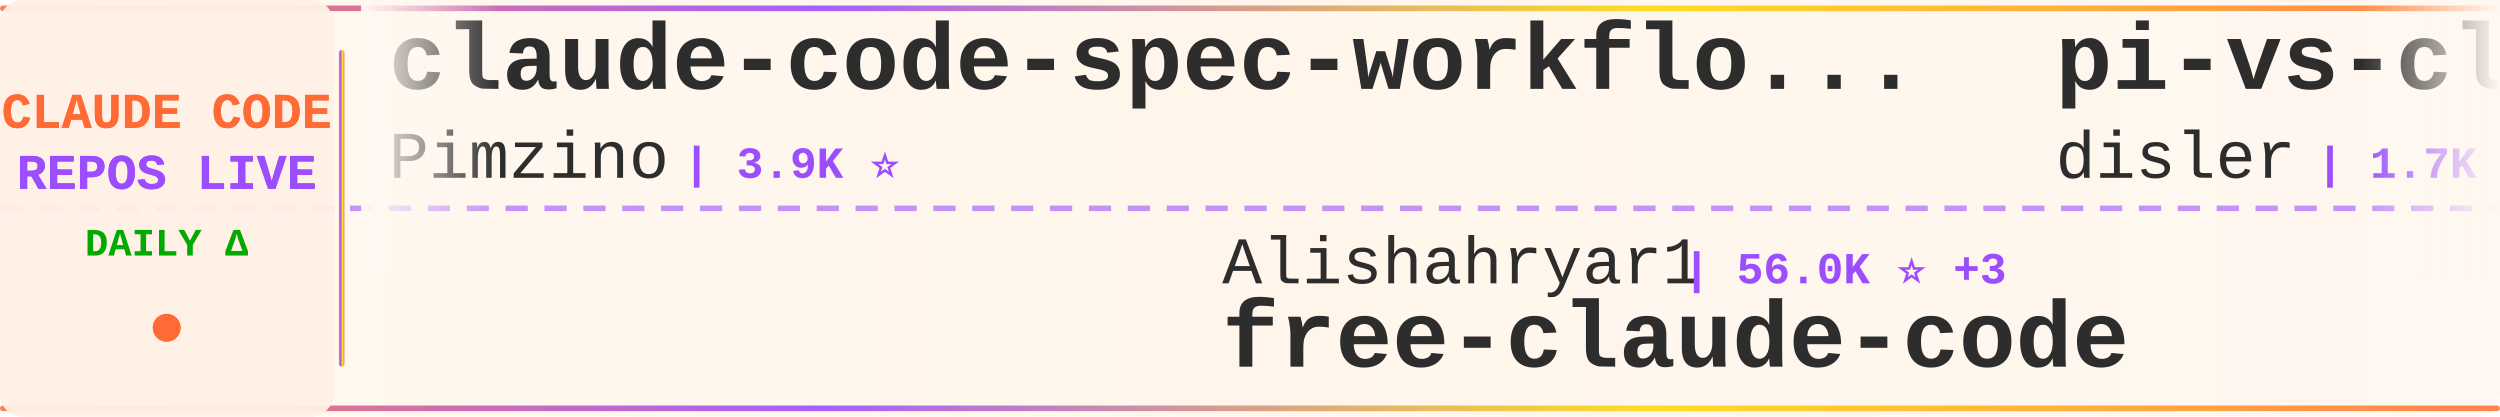
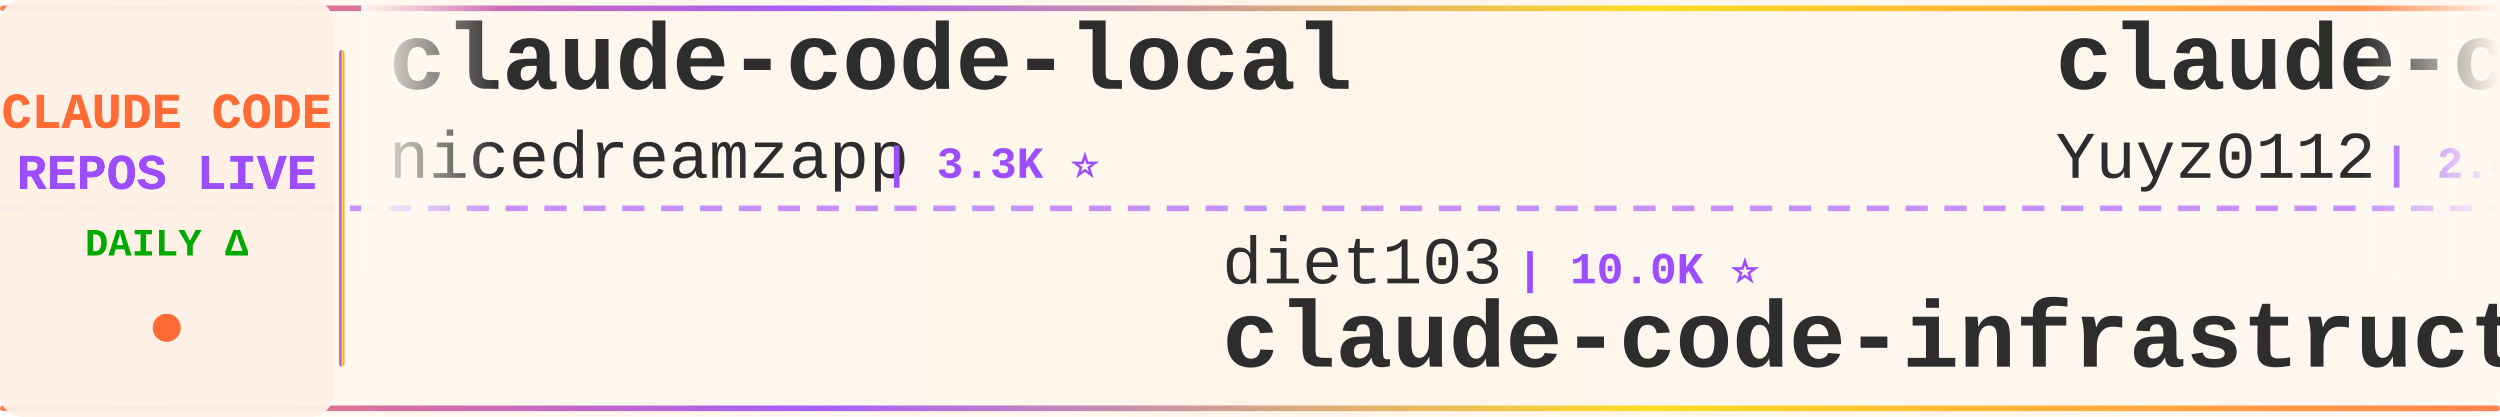
<svg xmlns="http://www.w3.org/2000/svg" width="900" height="150">
  <defs>
    <linearGradient id="tickerBg" x1="0%" y1="0%" x2="100%" y2="0%">
      <stop offset="0%" style="stop-color:#fff8f0;stop-opacity:0.98" />
      <stop offset="50%" style="stop-color:#fff5eb;stop-opacity:1" />
      <stop offset="100%" style="stop-color:#fff8f0;stop-opacity:0.98" />
    </linearGradient>
    <linearGradient id="borderGrad" x1="0%" y1="0%" x2="100%" y2="0%">
      <stop offset="0%" style="stop-color:#FF6B35;stop-opacity:0.85">
        <animate attributeName="stop-opacity" values="0.85;1;0.85" dur="2s" repeatCount="indefinite" />
      </stop>
      <stop offset="33%" style="stop-color:#9C4EFF;stop-opacity:0.9">
        <animate attributeName="stop-opacity" values="0.9;1;0.9" dur="2.2s" repeatCount="indefinite" />
      </stop>
      <stop offset="66%" style="stop-color:#FFD700;stop-opacity:0.85">
        <animate attributeName="stop-opacity" values="0.85;1;0.85" dur="1.8s" repeatCount="indefinite" />
      </stop>
      <stop offset="100%" style="stop-color:#FF6B35;stop-opacity:0.85">
        <animate attributeName="stop-opacity" values="0.85;1;0.85" dur="2s" repeatCount="indefinite" />
      </stop>
    </linearGradient>
    <filter id="textGlow">
      <feGaussianBlur stdDeviation="0.15" result="coloredBlur" />
      <feMerge>
        <feMergeNode in="coloredBlur" />
        <feMergeNode in="SourceGraphic" />
      </feMerge>
    </filter>
    <filter id="metricGlow">
      <feGaussianBlur stdDeviation="0.2" result="coloredBlur" />
      <feMerge>
        <feMergeNode in="coloredBlur" />
        <feMergeNode in="SourceGraphic" />
      </feMerge>
    </filter>
    <linearGradient id="leftFade" x1="0%" y1="0%" x2="100%" y2="0%">
      <stop offset="0%" style="stop-color:#fff8f0;stop-opacity:1" />
      <stop offset="100%" style="stop-color:#fff8f0;stop-opacity:0" />
    </linearGradient>
    <linearGradient id="rightFade" x1="0%" y1="0%" x2="100%" y2="0%">
      <stop offset="0%" style="stop-color:#fff8f0;stop-opacity:0" />
      <stop offset="100%" style="stop-color:#fff8f0;stop-opacity:1" />
    </linearGradient>
  </defs>
  <rect width="900" height="150" fill="url(#tickerBg)" rx="8" />
  <rect x="0" y="2" width="900" height="2" fill="url(#borderGrad)" rx="1" />
  <rect x="0" y="146" width="900" height="2" fill="url(#borderGrad)" rx="1" />
  <line x1="0" y1="75" x2="900" y2="75" stroke="#9C4EFF" stroke-width="2" stroke-dasharray="8 6" opacity="0.6" />
  <rect x="0" y="0" width="120" height="150" fill="#fff0e6" opacity="0.95" rx="8" />
  <text x="60" y="46" font-family="'Courier New', monospace" font-size="18" font-weight="bold" fill="#FF6B35" text-anchor="middle" filter="url(#textGlow)">
    CLAUDE CODE
  </text>
  <text x="60" y="68" font-family="'Courier New', monospace" font-size="18" font-weight="bold" fill="#9C4EFF" text-anchor="middle" filter="url(#textGlow)">
    REPOS LIVE
  </text>
  <text x="60" y="92" font-family="'Courier New', monospace" font-size="14" font-weight="bold" fill="#00aa00" text-anchor="middle">
    DAILY Δ
  </text>
  <circle cx="60" cy="118" r="5" fill="#FF6B35" filter="url(#metricGlow)">
    <animate attributeName="r" values="4;6;4" dur="1.5s" repeatCount="indefinite" />
    <animate attributeName="opacity" values="0.6;1;0.6" dur="1.5s" repeatCount="indefinite" />
  </circle>
  <rect x="122" y="18" width="2" height="114" fill="url(#borderGrad)" rx="1" />
  <clipPath id="tickerClip">
    <rect x="130" y="0" width="770" height="150" />
  </clipPath>
  <g clip-path="url(#tickerClip)">
    <g id="tickerItems">
      <animateTransform attributeName="transform" attributeType="XML" type="translate" from="0 0" to="-3000 0" dur="54s" repeatCount="indefinite" />
      <g transform="translate(0, 0)">
-         <text x="140" y="32" font-family="'Courier New', monospace" font-size="34" font-weight="bold" fill="#2d2d2d">claude-code-spec-workflo...</text>
-         <text x="140" y="64" font-family="'Courier New', monospace" font-size="24" font-weight="normal" fill="#2d2d2d" opacity="1.0">Pimzino</text>
-         <text x="246" y="64" font-family="'Courier New', monospace" font-size="16" font-weight="bold" fill="#9C4EFF"> | 3.9K ⭐</text>
+         <text x="140" y="32" font-family="'Courier New', monospace" font-size="34" font-weight="bold" fill="#2d2d2d">claude-code-local</text>
+         <text x="140" y="64" font-family="'Courier New', monospace" font-size="24" font-weight="normal" fill="#2d2d2d" opacity="1.0">nicedreamzapp</text>
+         <text x="318" y="64" font-family="'Courier New', monospace" font-size="16" font-weight="bold" fill="#9C4EFF"> | 3.3K ⭐</text>
      </g>
      <g transform="translate(300, 0)">
-         <text x="140" y="102" font-family="'Courier New', monospace" font-size="24" font-weight="normal" fill="#2d2d2d" opacity="1.0">Alishahryar1</text>
-         <text x="306" y="102" font-family="'Courier New', monospace" font-size="16" font-weight="bold" fill="#9C4EFF"> | 56.0K ⭐ +3</text>
-         <text x="140" y="132" font-family="'Courier New', monospace" font-size="34" font-weight="bold" fill="#2d2d2d">free-claude-code</text>
+         <text x="140" y="102" font-family="'Courier New', monospace" font-size="24" font-weight="normal" fill="#2d2d2d" opacity="1.0">diet103</text>
+         <text x="246" y="102" font-family="'Courier New', monospace" font-size="16" font-weight="bold" fill="#9C4EFF"> | 10.0K ⭐</text>
+         <text x="140" y="132" font-family="'Courier New', monospace" font-size="34" font-weight="bold" fill="#2d2d2d">claude-code-infrastructu...</text>
      </g>
      <g transform="translate(600, 0)">
-         <text x="140" y="32" font-family="'Courier New', monospace" font-size="34" font-weight="bold" fill="#2d2d2d">pi-vs-claude-code</text>
-         <text x="140" y="64" font-family="'Courier New', monospace" font-size="24" font-weight="normal" fill="#2d2d2d" opacity="1.0">disler</text>
-         <text x="234" y="64" font-family="'Courier New', monospace" font-size="16" font-weight="bold" fill="#9C4EFF"> | 1.7K ⭐</text>
+         <text x="140" y="32" font-family="'Courier New', monospace" font-size="34" font-weight="bold" fill="#2d2d2d">claude-code-reverse</text>
+         <text x="140" y="64" font-family="'Courier New', monospace" font-size="24" font-weight="normal" fill="#2d2d2d" opacity="1.0">Yuyz0112</text>
+         <text x="258" y="64" font-family="'Courier New', monospace" font-size="16" font-weight="bold" fill="#9C4EFF"> | 2.4K ⭐</text>
      </g>
      <g transform="translate(900, 0)">
-         <text x="140" y="102" font-family="'Courier New', monospace" font-size="24" font-weight="normal" fill="#2d2d2d" opacity="1.0">Windy3f3f3f3f</text>
-         <text x="318" y="102" font-family="'Courier New', monospace" font-size="16" font-weight="bold" fill="#9C4EFF"> | 3.7K ⭐</text>
-         <text x="140" y="132" font-family="'Courier New', monospace" font-size="34" font-weight="bold" fill="#2d2d2d">how-claude-code-works</text>
+         <text x="140" y="102" font-family="'Courier New', monospace" font-size="24" font-weight="normal" fill="#2d2d2d" opacity="1.0">LING71671</text>
+         <text x="270" y="102" font-family="'Courier New', monospace" font-size="16" font-weight="bold" fill="#9C4EFF"> | 958 ⭐</text>
+         <text x="140" y="132" font-family="'Courier New', monospace" font-size="34" font-weight="bold" fill="#2d2d2d">Open-ClaudeCode</text>
      </g>
      <g transform="translate(1200, 0)">
-         <text x="140" y="32" font-family="'Courier New', monospace" font-size="34" font-weight="bold" fill="#2d2d2d">andrej-karpathy-skills</text>
-         <text x="140" y="64" font-family="'Courier New', monospace" font-size="24" font-weight="normal" fill="#2d2d2d" opacity="1.0">multica-ai</text>
-         <text x="282" y="64" font-family="'Courier New', monospace" font-size="16" font-weight="bold" fill="#9C4EFF"> | 215.4K ⭐ +16</text>
+         <text x="140" y="32" font-family="'Courier New', monospace" font-size="34" font-weight="bold" fill="#2d2d2d">claude-code-rev</text>
+         <text x="140" y="64" font-family="'Courier New', monospace" font-size="24" font-weight="normal" fill="#2d2d2d" opacity="1.0">oboard</text>
+         <text x="234" y="64" font-family="'Courier New', monospace" font-size="16" font-weight="bold" fill="#9C4EFF"> | 3.3K ⭐</text>
      </g>
      <g transform="translate(1500, 0)">
-         <text x="140" y="102" font-family="'Courier New', monospace" font-size="24" font-weight="normal" fill="#2d2d2d" opacity="1.0">anthropics</text>
-         <text x="282" y="102" font-family="'Courier New', monospace" font-size="16" font-weight="bold" fill="#9C4EFF"> | 992 ⭐</text>
-         <text x="140" y="132" font-family="'Courier New', monospace" font-size="34" font-weight="bold" fill="#2d2d2d">claude-code-base-action</text>
+         <text x="140" y="102" font-family="'Courier New', monospace" font-size="24" font-weight="normal" fill="#2d2d2d" opacity="1.0">shareAI-lab</text>
+         <text x="294" y="102" font-family="'Courier New', monospace" font-size="16" font-weight="bold" fill="#9C4EFF"> | 77.7K ⭐ +16</text>
+         <text x="140" y="132" font-family="'Courier New', monospace" font-size="34" font-weight="bold" fill="#2d2d2d">learn-claude-code</text>
      </g>
      <g transform="translate(1800, 0)">
-         <text x="140" y="32" font-family="'Courier New', monospace" font-size="34" font-weight="bold" fill="#2d2d2d">my-claude-code-setup</text>
-         <text x="140" y="64" font-family="'Courier New', monospace" font-size="24" font-weight="normal" fill="#2d2d2d" opacity="1.0">centminmod</text>
-         <text x="282" y="64" font-family="'Courier New', monospace" font-size="16" font-weight="bold" fill="#9C4EFF"> | 2.6K ⭐</text>
+         <text x="140" y="32" font-family="'Courier New', monospace" font-size="34" font-weight="bold" fill="#2d2d2d">claude-code-guide</text>
+         <text x="140" y="64" font-family="'Courier New', monospace" font-size="24" font-weight="normal" fill="#2d2d2d" opacity="1.0">Cranot</text>
+         <text x="234" y="64" font-family="'Courier New', monospace" font-size="16" font-weight="bold" fill="#9C4EFF"> | 2.9K ⭐</text>
      </g>
      <g transform="translate(2100, 0)">
-         <text x="140" y="102" font-family="'Courier New', monospace" font-size="24" font-weight="normal" fill="#2d2d2d" opacity="1.0">Maciek-roboblog</text>
-         <text x="342" y="102" font-family="'Courier New', monospace" font-size="16" font-weight="bold" fill="#9C4EFF"> | 8.7K ⭐</text>
-         <text x="140" y="132" font-family="'Courier New', monospace" font-size="34" font-weight="bold" fill="#2d2d2d">Claude-Code-Usage-Monito...</text>
+         <text x="140" y="102" font-family="'Courier New', monospace" font-size="24" font-weight="normal" fill="#2d2d2d" opacity="1.0">fuergaosi233</text>
+         <text x="306" y="102" font-family="'Courier New', monospace" font-size="16" font-weight="bold" fill="#9C4EFF"> | 2.8K ⭐</text>
+         <text x="140" y="132" font-family="'Courier New', monospace" font-size="34" font-weight="bold" fill="#2d2d2d">claude-code-proxy</text>
      </g>
      <g transform="translate(2400, 0)">
-         <text x="140" y="32" font-family="'Courier New', monospace" font-size="34" font-weight="bold" fill="#2d2d2d">claude-code-guide</text>
-         <text x="140" y="64" font-family="'Courier New', monospace" font-size="24" font-weight="normal" fill="#2d2d2d" opacity="1.0">zebbern</text>
-         <text x="246" y="64" font-family="'Courier New', monospace" font-size="16" font-weight="bold" fill="#9C4EFF"> | 4.6K ⭐</text>
+         <text x="140" y="32" font-family="'Courier New', monospace" font-size="34" font-weight="bold" fill="#2d2d2d">Claude-Code-Source-Study</text>
+         <text x="140" y="64" font-family="'Courier New', monospace" font-size="24" font-weight="normal" fill="#2d2d2d" opacity="1.0">luyao618</text>
+         <text x="258" y="64" font-family="'Courier New', monospace" font-size="16" font-weight="bold" fill="#9C4EFF"> | 1.7K ⭐</text>
      </g>
      <g transform="translate(2700, 0)">
-         <text x="140" y="102" font-family="'Courier New', monospace" font-size="24" font-weight="normal" fill="#2d2d2d" opacity="1.0">WorldFlowAI</text>
-         <text x="294" y="102" font-family="'Courier New', monospace" font-size="16" font-weight="bold" fill="#9C4EFF"> | 3.6K ⭐ +1</text>
-         <text x="140" y="132" font-family="'Courier New', monospace" font-size="34" font-weight="bold" fill="#2d2d2d">everything-claude-code</text>
+         <text x="140" y="102" font-family="'Courier New', monospace" font-size="24" font-weight="normal" fill="#2d2d2d" opacity="1.0">anthropics</text>
+         <text x="282" y="102" font-family="'Courier New', monospace" font-size="16" font-weight="bold" fill="#9C4EFF"> | 6.3K ⭐</text>
+         <text x="140" y="132" font-family="'Courier New', monospace" font-size="34" font-weight="bold" fill="#2d2d2d">claude-code-security-rev...</text>
      </g>
      <g transform="translate(3000, 0)">
-         <text x="140" y="32" font-family="'Courier New', monospace" font-size="34" font-weight="bold" fill="#2d2d2d">claude-code-spec-workflo...</text>
-         <text x="140" y="64" font-family="'Courier New', monospace" font-size="24" font-weight="normal" fill="#2d2d2d" opacity="1.0">Pimzino</text>
-         <text x="246" y="64" font-family="'Courier New', monospace" font-size="16" font-weight="bold" fill="#9C4EFF"> | 3.9K ⭐</text>
+         <text x="140" y="32" font-family="'Courier New', monospace" font-size="34" font-weight="bold" fill="#2d2d2d">claude-code-local</text>
+         <text x="140" y="64" font-family="'Courier New', monospace" font-size="24" font-weight="normal" fill="#2d2d2d" opacity="1.0">nicedreamzapp</text>
+         <text x="318" y="64" font-family="'Courier New', monospace" font-size="16" font-weight="bold" fill="#9C4EFF"> | 3.3K ⭐</text>
      </g>
      <g transform="translate(3300, 0)">
-         <text x="140" y="102" font-family="'Courier New', monospace" font-size="24" font-weight="normal" fill="#2d2d2d" opacity="1.0">Alishahryar1</text>
-         <text x="306" y="102" font-family="'Courier New', monospace" font-size="16" font-weight="bold" fill="#9C4EFF"> | 56.0K ⭐ +3</text>
-         <text x="140" y="132" font-family="'Courier New', monospace" font-size="34" font-weight="bold" fill="#2d2d2d">free-claude-code</text>
+         <text x="140" y="102" font-family="'Courier New', monospace" font-size="24" font-weight="normal" fill="#2d2d2d" opacity="1.0">diet103</text>
+         <text x="246" y="102" font-family="'Courier New', monospace" font-size="16" font-weight="bold" fill="#9C4EFF"> | 10.0K ⭐</text>
+         <text x="140" y="132" font-family="'Courier New', monospace" font-size="34" font-weight="bold" fill="#2d2d2d">claude-code-infrastructu...</text>
      </g>
      <g transform="translate(3600, 0)">
-         <text x="140" y="32" font-family="'Courier New', monospace" font-size="34" font-weight="bold" fill="#2d2d2d">pi-vs-claude-code</text>
-         <text x="140" y="64" font-family="'Courier New', monospace" font-size="24" font-weight="normal" fill="#2d2d2d" opacity="1.0">disler</text>
-         <text x="234" y="64" font-family="'Courier New', monospace" font-size="16" font-weight="bold" fill="#9C4EFF"> | 1.7K ⭐</text>
+         <text x="140" y="32" font-family="'Courier New', monospace" font-size="34" font-weight="bold" fill="#2d2d2d">claude-code-reverse</text>
+         <text x="140" y="64" font-family="'Courier New', monospace" font-size="24" font-weight="normal" fill="#2d2d2d" opacity="1.0">Yuyz0112</text>
+         <text x="258" y="64" font-family="'Courier New', monospace" font-size="16" font-weight="bold" fill="#9C4EFF"> | 2.4K ⭐</text>
      </g>
      <g transform="translate(3900, 0)">
-         <text x="140" y="102" font-family="'Courier New', monospace" font-size="24" font-weight="normal" fill="#2d2d2d" opacity="1.0">Windy3f3f3f3f</text>
-         <text x="318" y="102" font-family="'Courier New', monospace" font-size="16" font-weight="bold" fill="#9C4EFF"> | 3.7K ⭐</text>
-         <text x="140" y="132" font-family="'Courier New', monospace" font-size="34" font-weight="bold" fill="#2d2d2d">how-claude-code-works</text>
+         <text x="140" y="102" font-family="'Courier New', monospace" font-size="24" font-weight="normal" fill="#2d2d2d" opacity="1.0">LING71671</text>
+         <text x="270" y="102" font-family="'Courier New', monospace" font-size="16" font-weight="bold" fill="#9C4EFF"> | 958 ⭐</text>
+         <text x="140" y="132" font-family="'Courier New', monospace" font-size="34" font-weight="bold" fill="#2d2d2d">Open-ClaudeCode</text>
      </g>
    </g>
  </g>
  <rect x="130" y="0" width="50" height="100" fill="url(#leftFade)" />
  <rect x="850" y="0" width="50" height="100" fill="url(#rightFade)" />
</svg>
